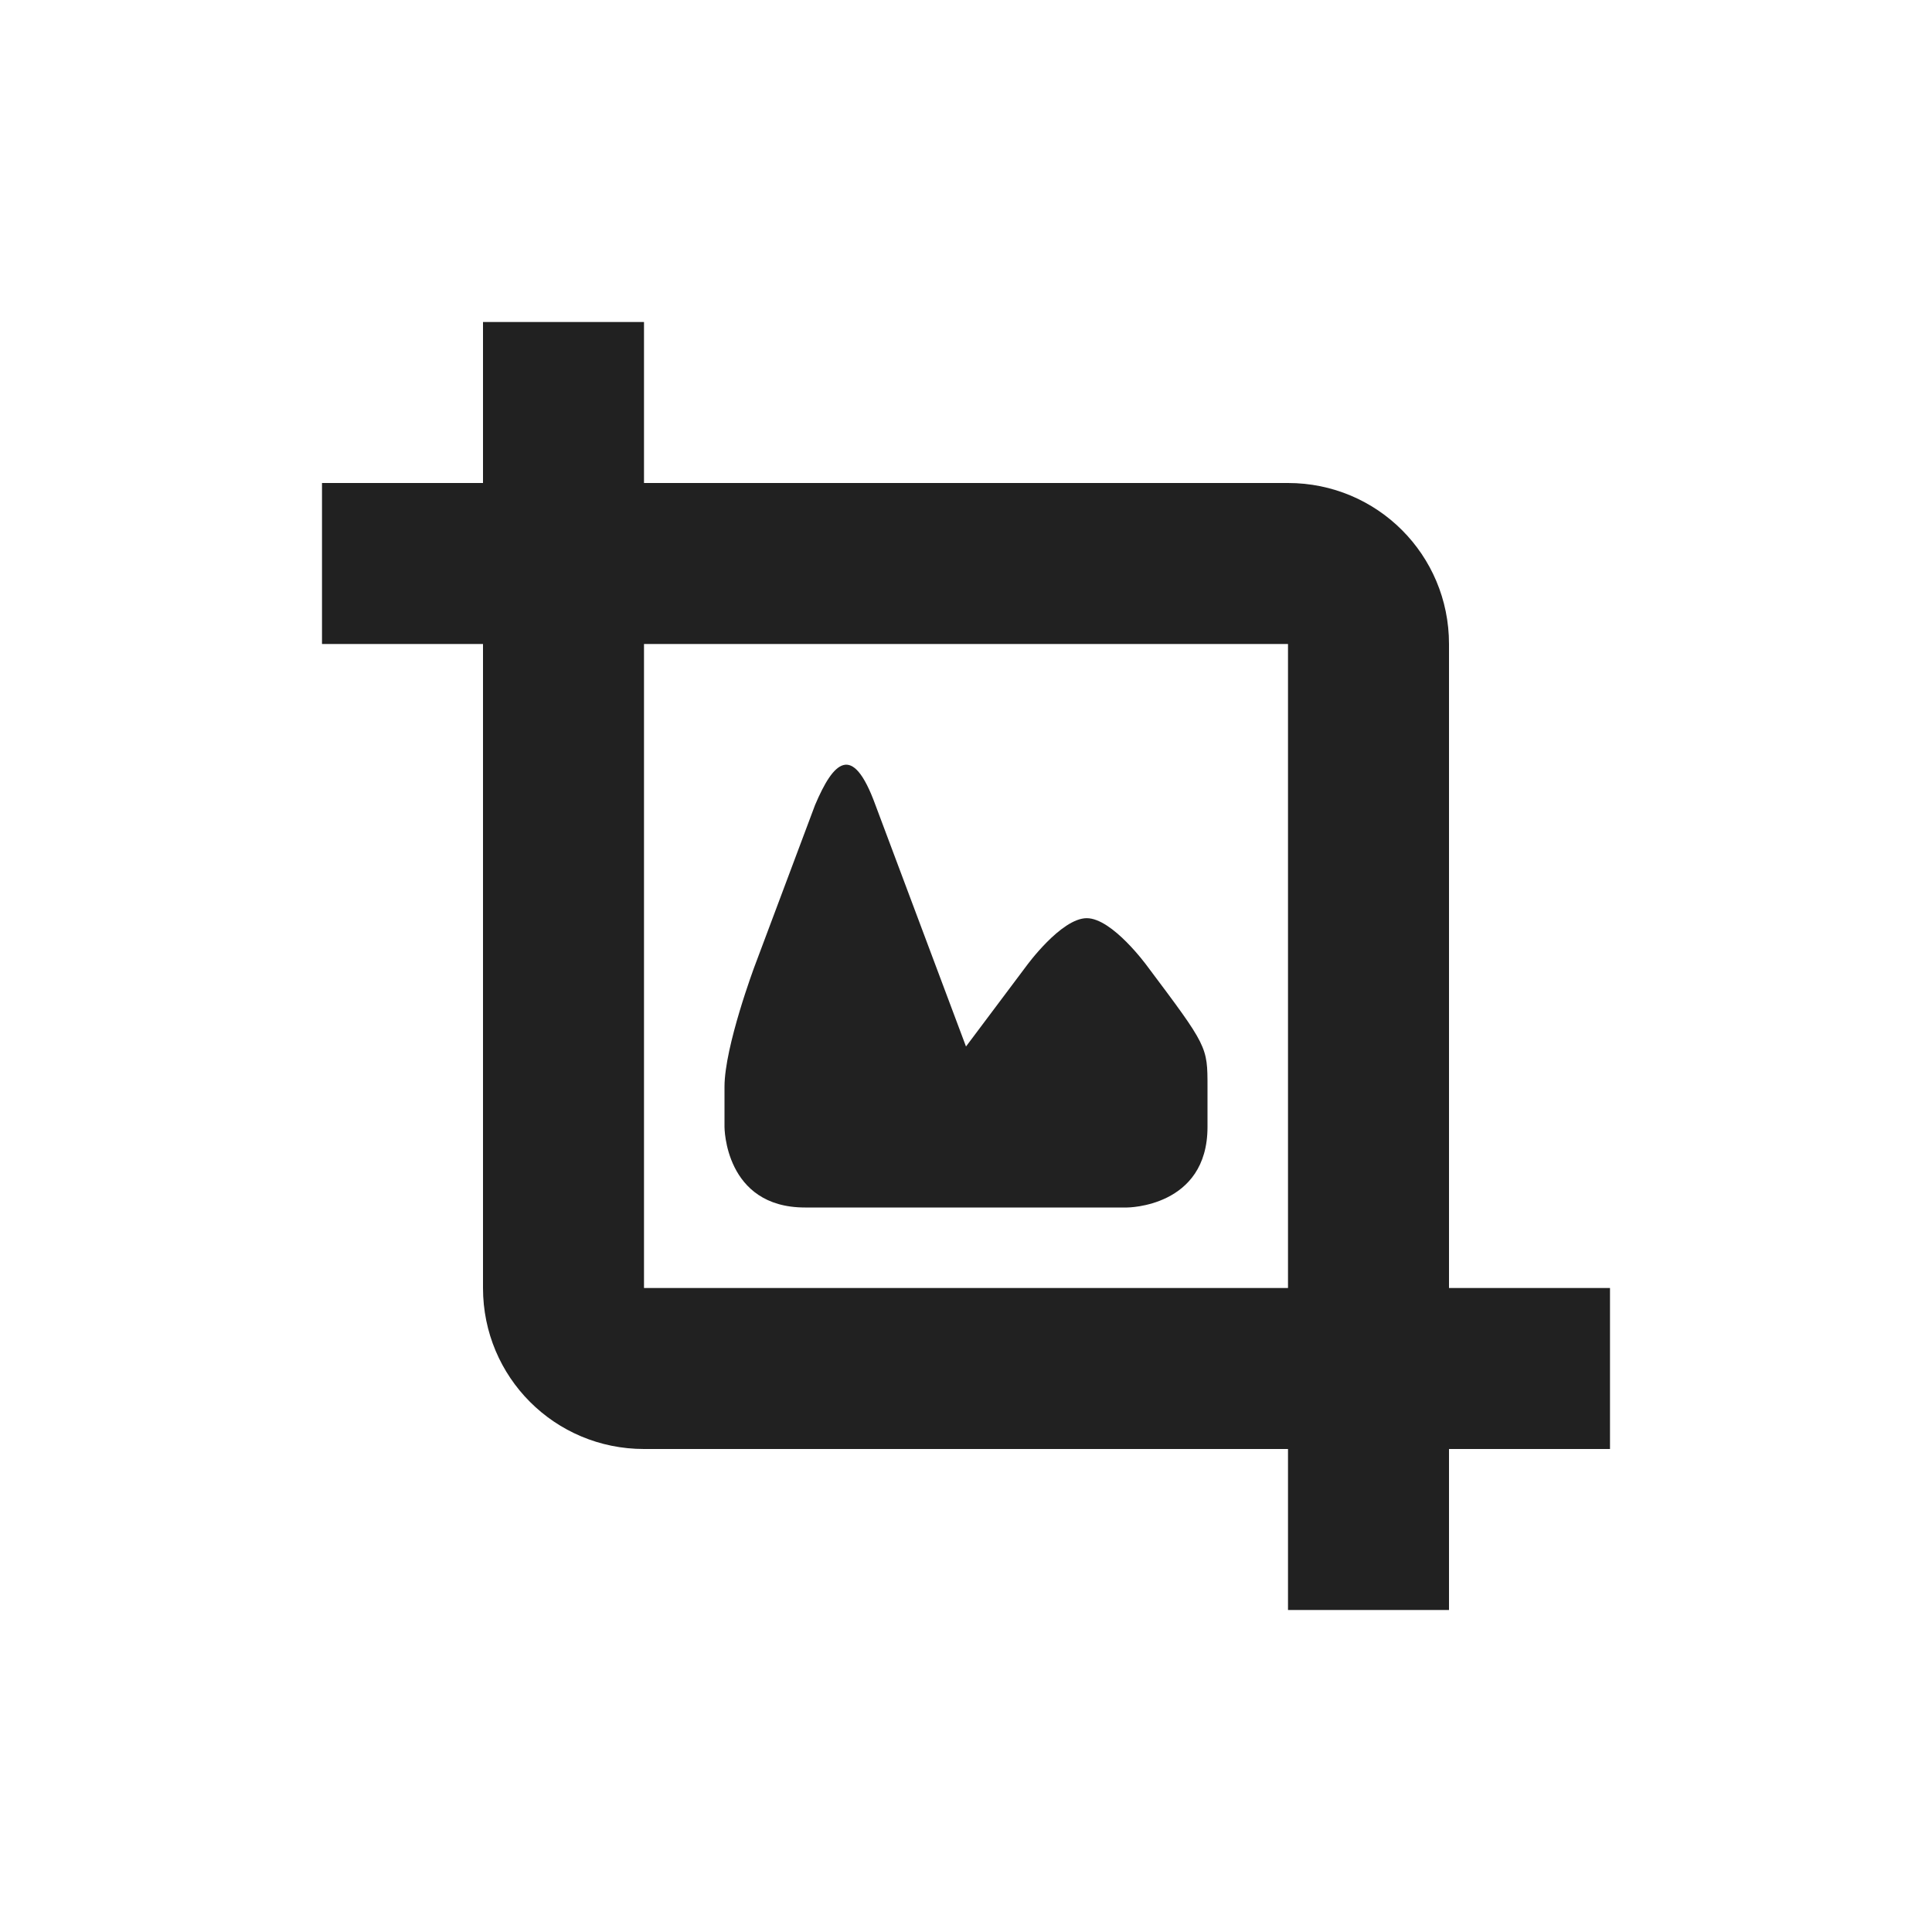
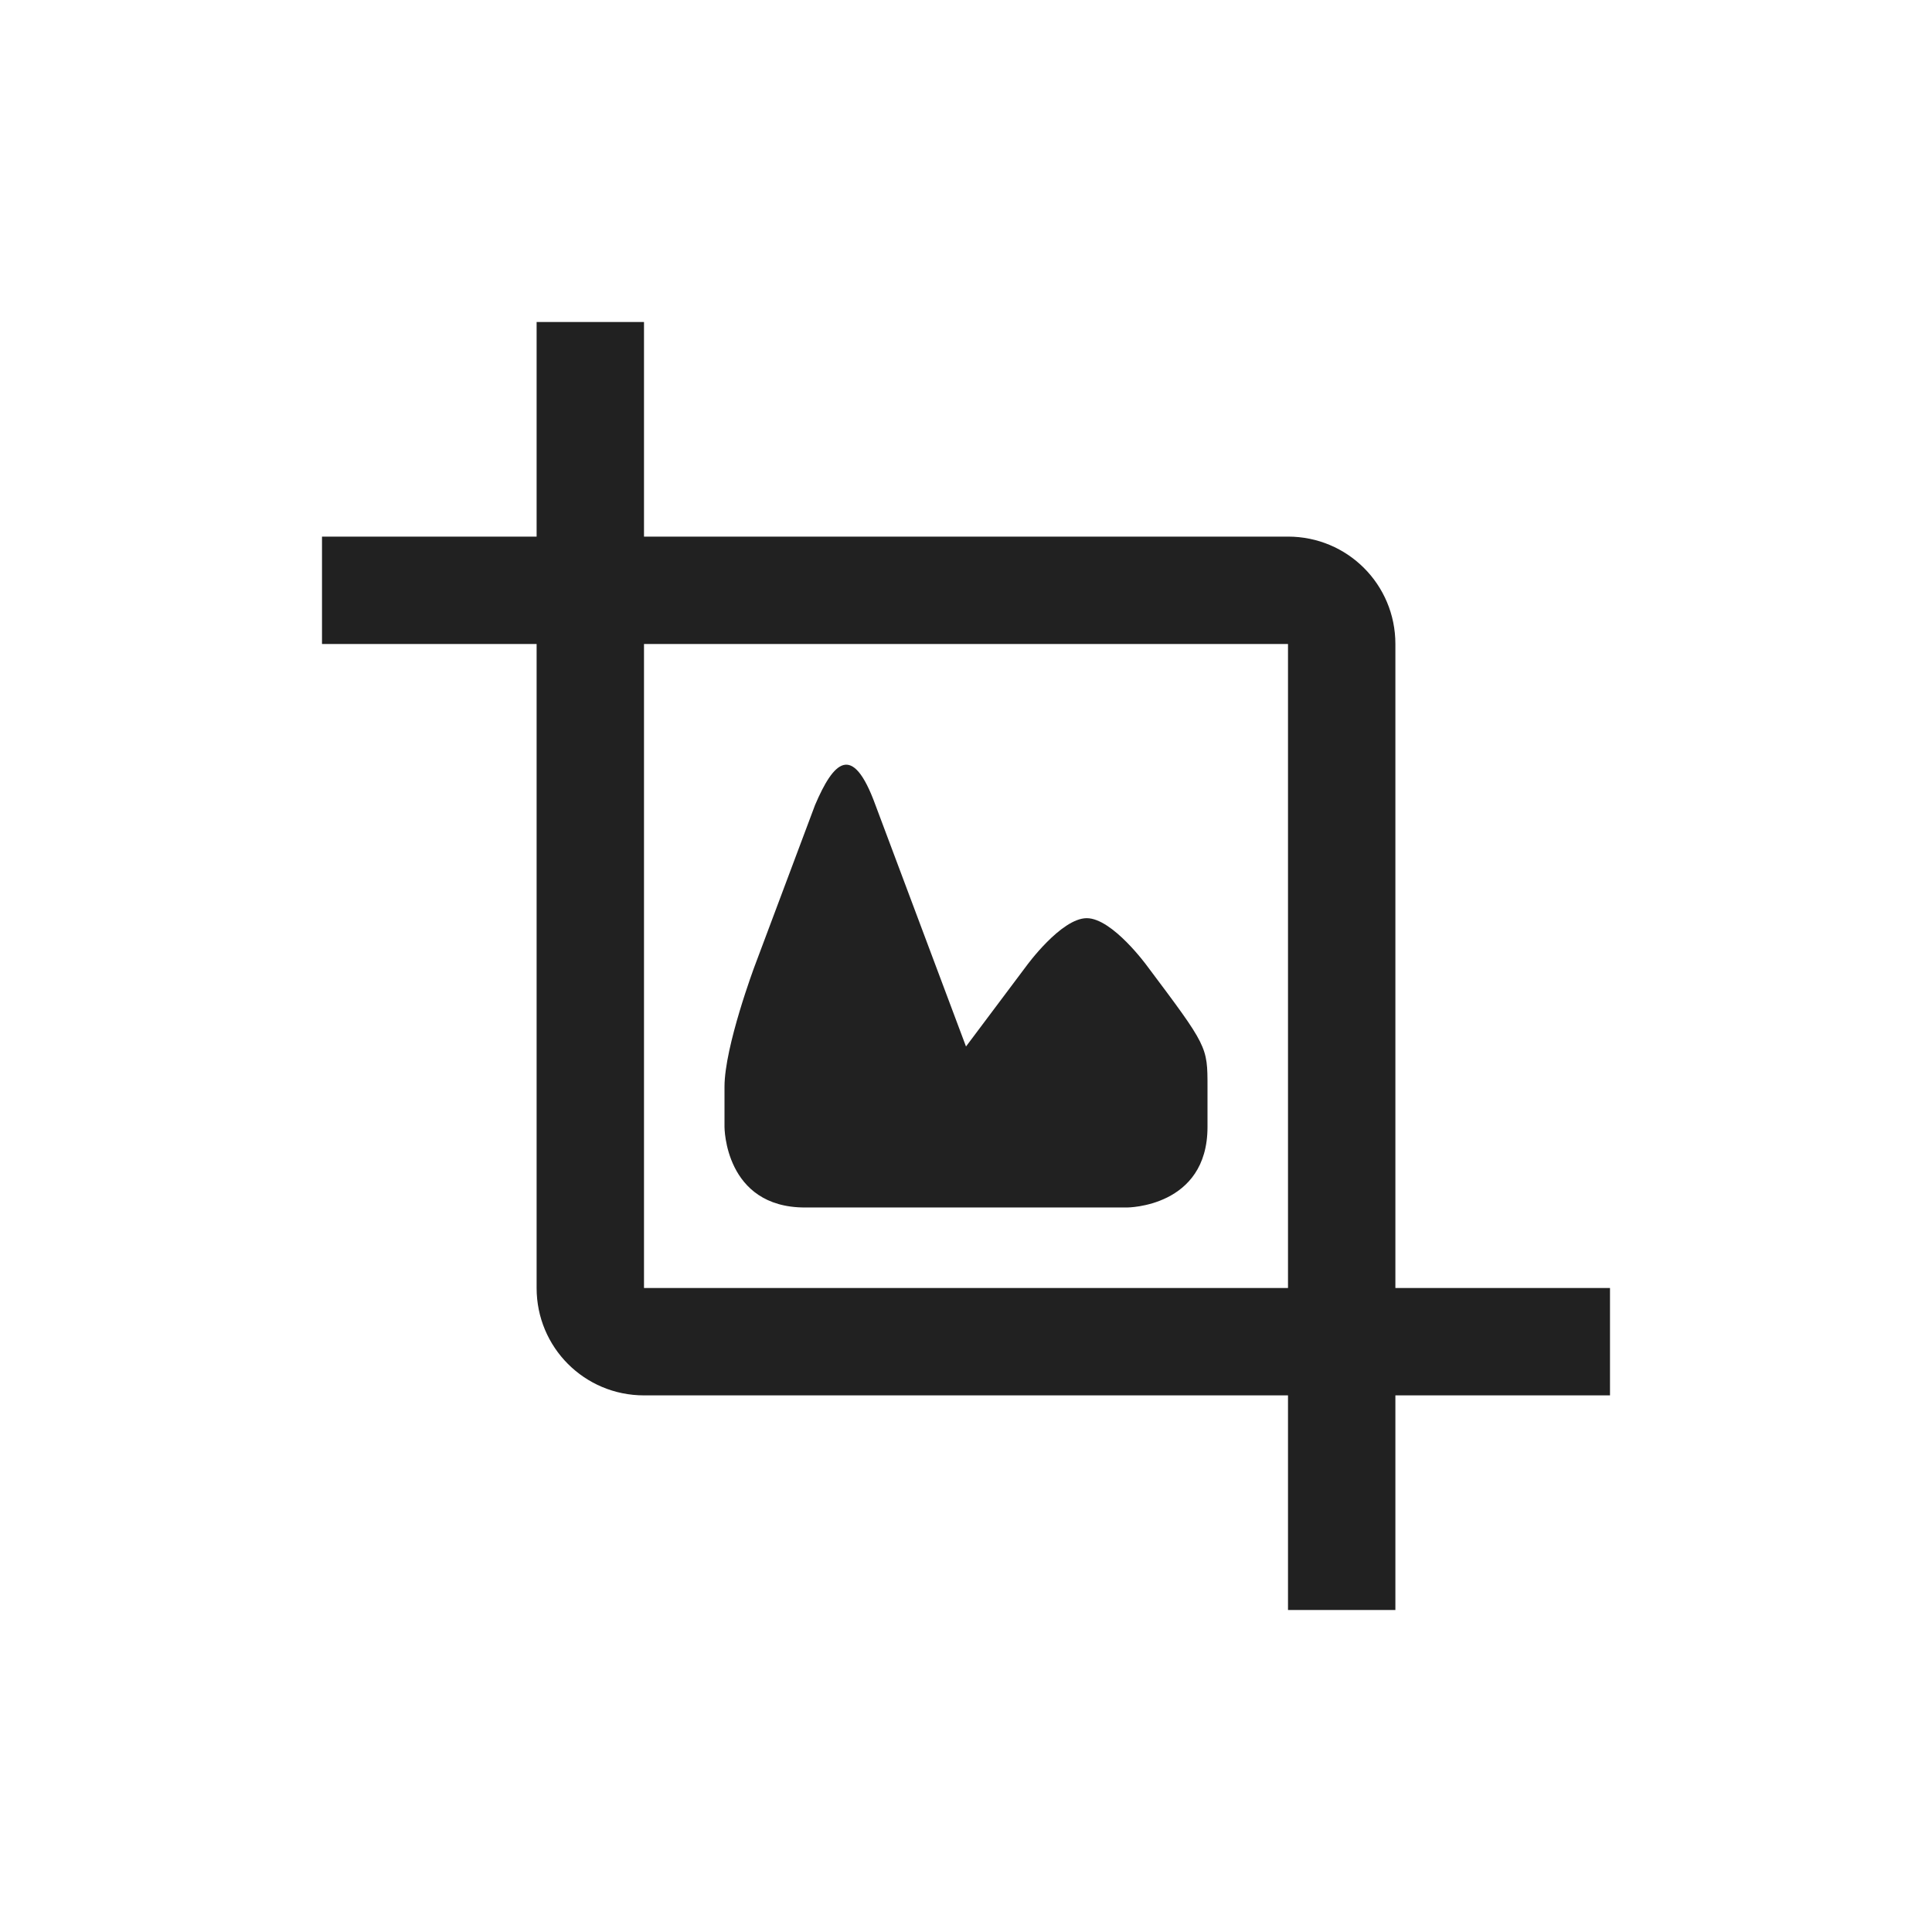
<svg xmlns="http://www.w3.org/2000/svg" width="24" height="24" id="svg4682" version="1.1">
  <defs id="defs4684" />
  <g id="layer1" transform="translate(0,-1028.362)">
-     <path style="color:#000000;display:inline;overflow:visible;visibility:visible;opacity:1;vector-effect:none;fill:#212121;fill-opacity:1;fill-rule:nonzero;stroke:none;stroke-width:2;stroke-linecap:round;stroke-linejoin:round;stroke-miterlimit:4;stroke-dasharray:none;stroke-dashoffset:0;stroke-opacity:1;marker:none;paint-order:markers fill stroke;enable-background:accumulate" d="M 6 4 L 6 6 L 4 6 L 4 8 L 6 8 L 6 16 C 6 17.108 6.892 18 8 18 L 16 18 L 16 20 L 18 20 L 18 18 L 20 18 L 20 16 L 18 16 L 18 8 C 18 6.892 17.108 6 16 6 L 8 6 L 8 4 L 6 4 z M 8 8 L 16 8 L 16 16 L 8 16 L 8 8 z M 10.477 9.504 C 10.353 9.537 10.238 9.734 10.125 10 L 9.375 12 C 9.375 12 9 13 9 13.5 L 9 14 C 9 14 9 15 10 15 L 14 15 C 14 15 15 15 15 14 L 15 13.5 C 15 13 15 13 14.25 12 C 14.25 12 13.819 11.406 13.5 11.406 C 13.181 11.406 12.75 12 12.75 12 L 12 13 L 10.875 10 C 10.731 9.604 10.6 9.471 10.477 9.504 z " transform="translate(0,1028.362)" id="rect6838" />
+     <path style="fill:#212121;fill-opacity:1;stroke:none;stroke-width:1.333" d="m 6.666,1032.362 v 2.666 H 4 v 1.334 h 2.666 v 8 c 0,0.739 0.595,1.334 1.334,1.334 h 8 v 2.666 h 1.334 v -2.666 H 20 v -1.334 h -2.666 v -8 c 0,-0.739 -0.595,-1.334 -1.334,-1.334 H 8 v -2.666 z m 1.334,4 h 8 v 8 H 8 Z m 2.477,1.504 c -0.123,0.033 -0.239,0.231 -0.352,0.496 l -0.75,2 c 0,0 -0.375,1 -0.375,1.5 v 0.5 c 0,0 0,1 1,1 h 4 c 0,0 1,0 1,-1 v -0.5 c 0,-0.5 0,-0.5 -0.75,-1.5 0,0 -0.431,-0.594 -0.75,-0.594 -0.319,0 -0.75,0.594 -0.75,0.594 l -0.75,1 -1.125,-3 c -0.144,-0.396 -0.275,-0.529 -0.398,-0.496 z" id="path6414" />
  </g>
</svg>
